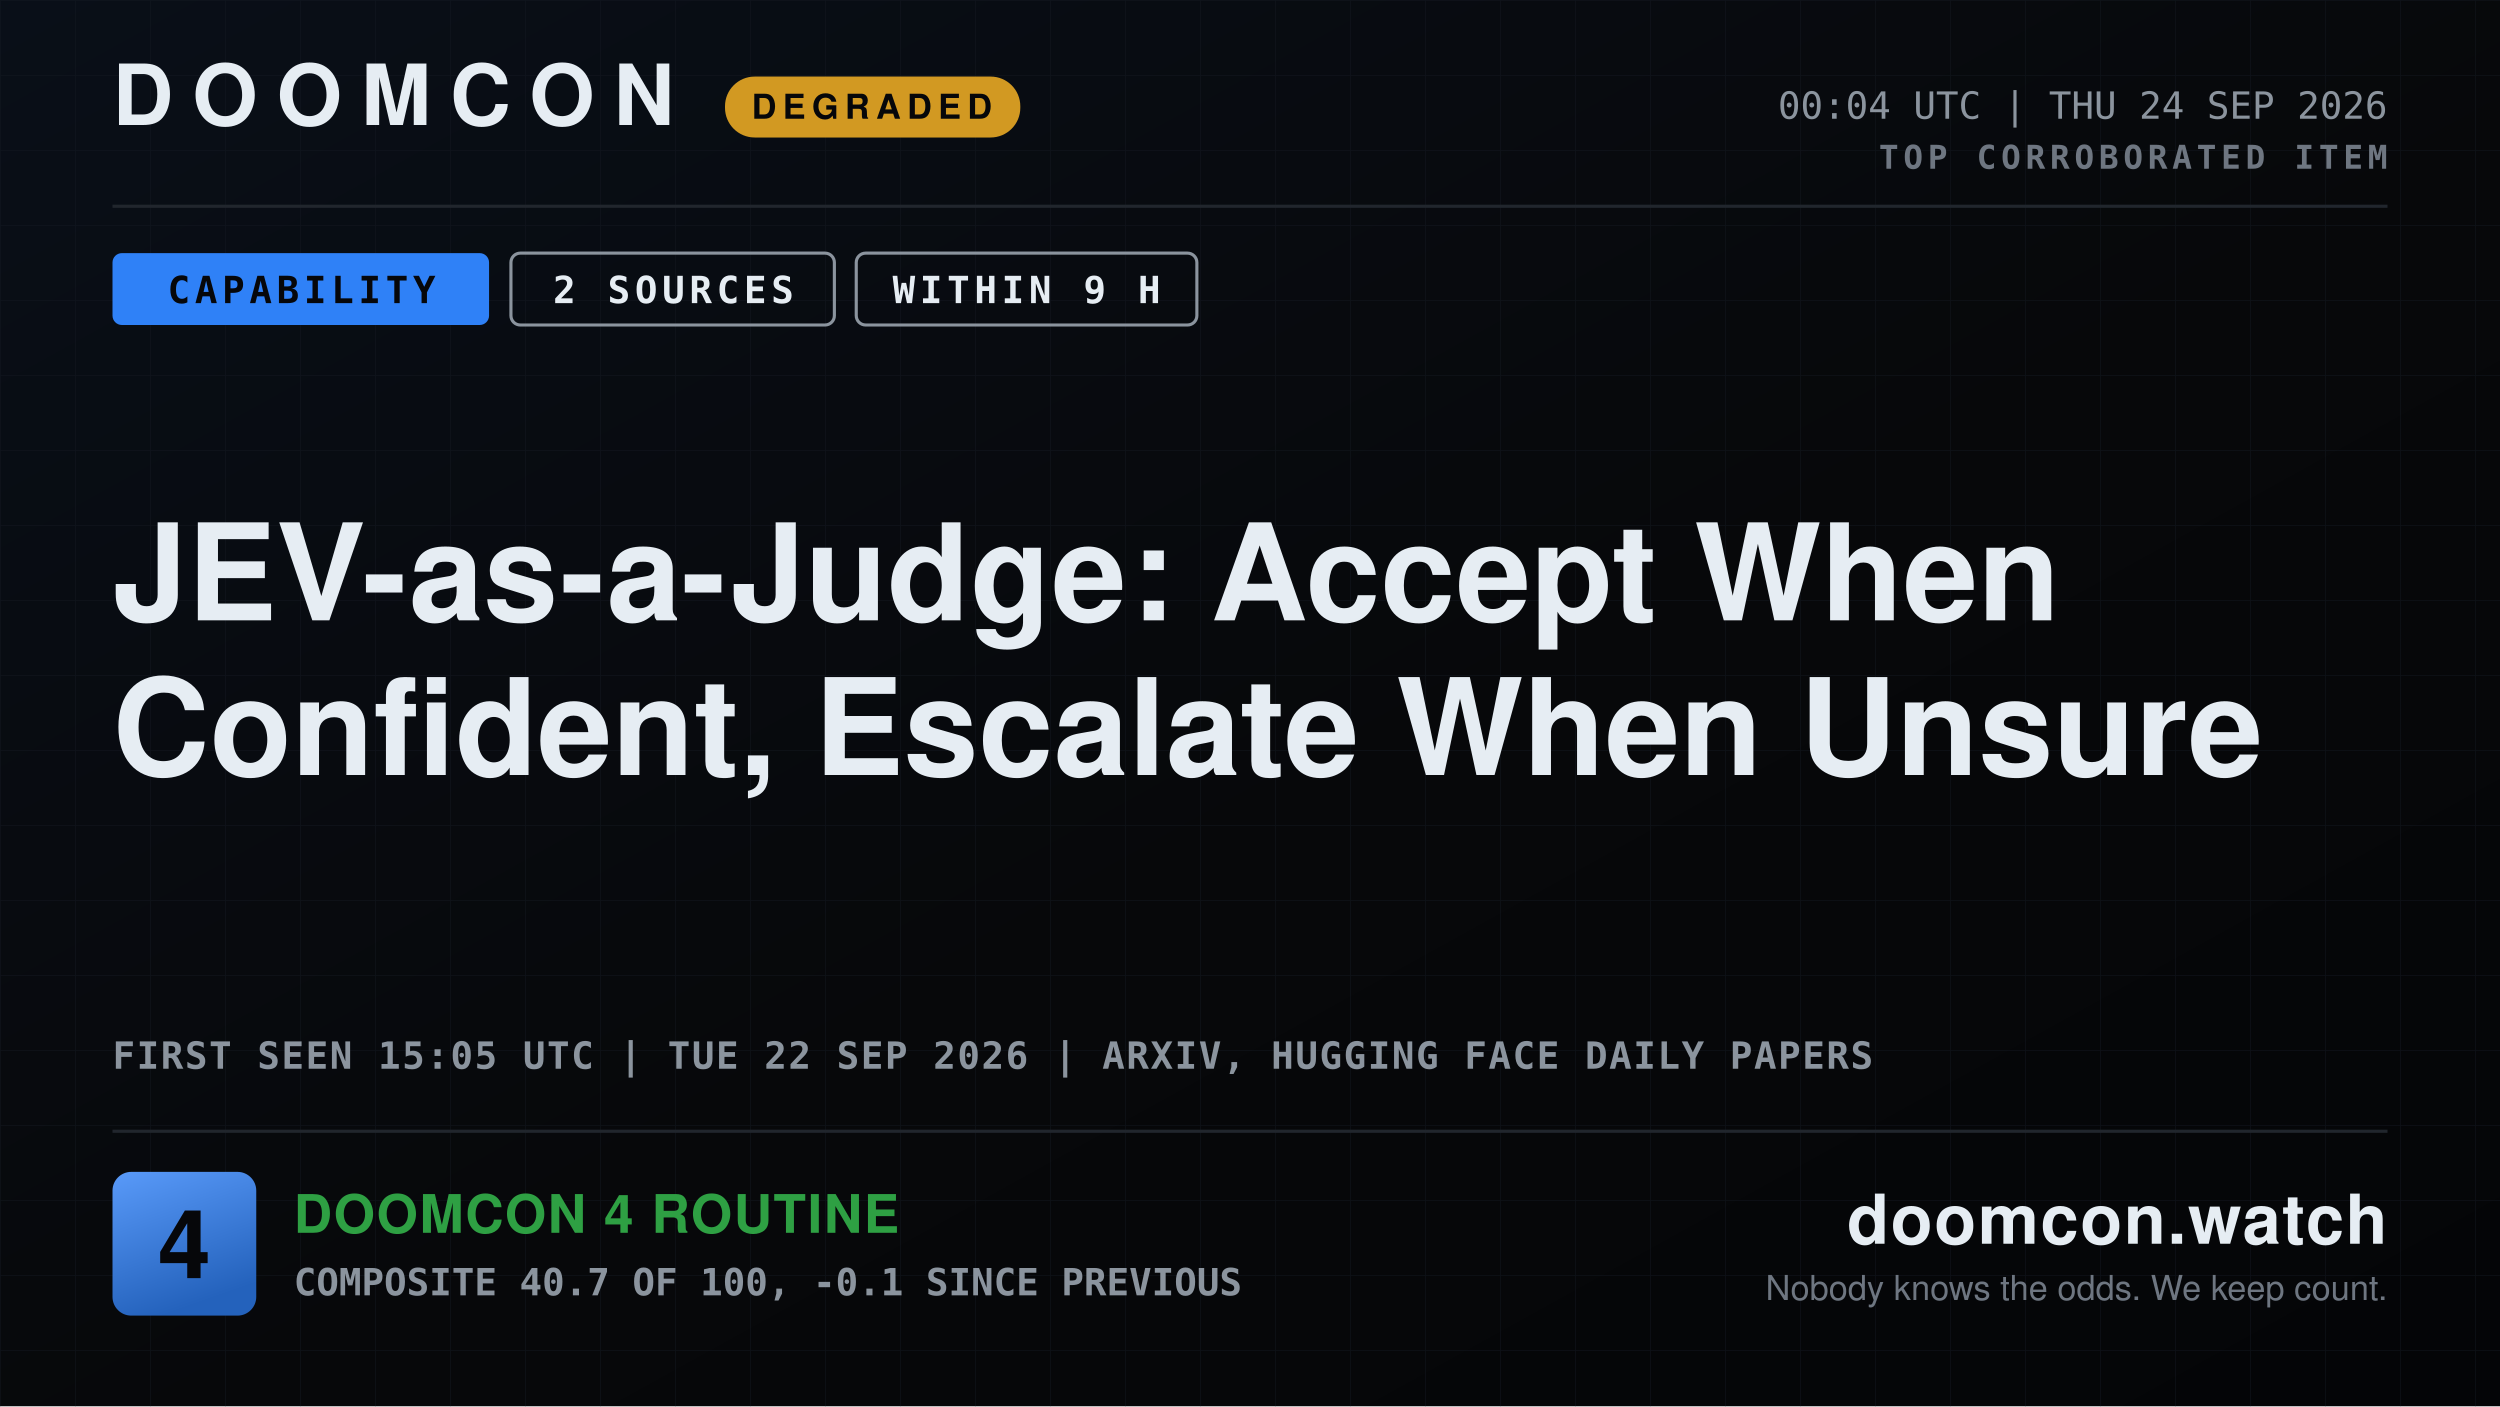
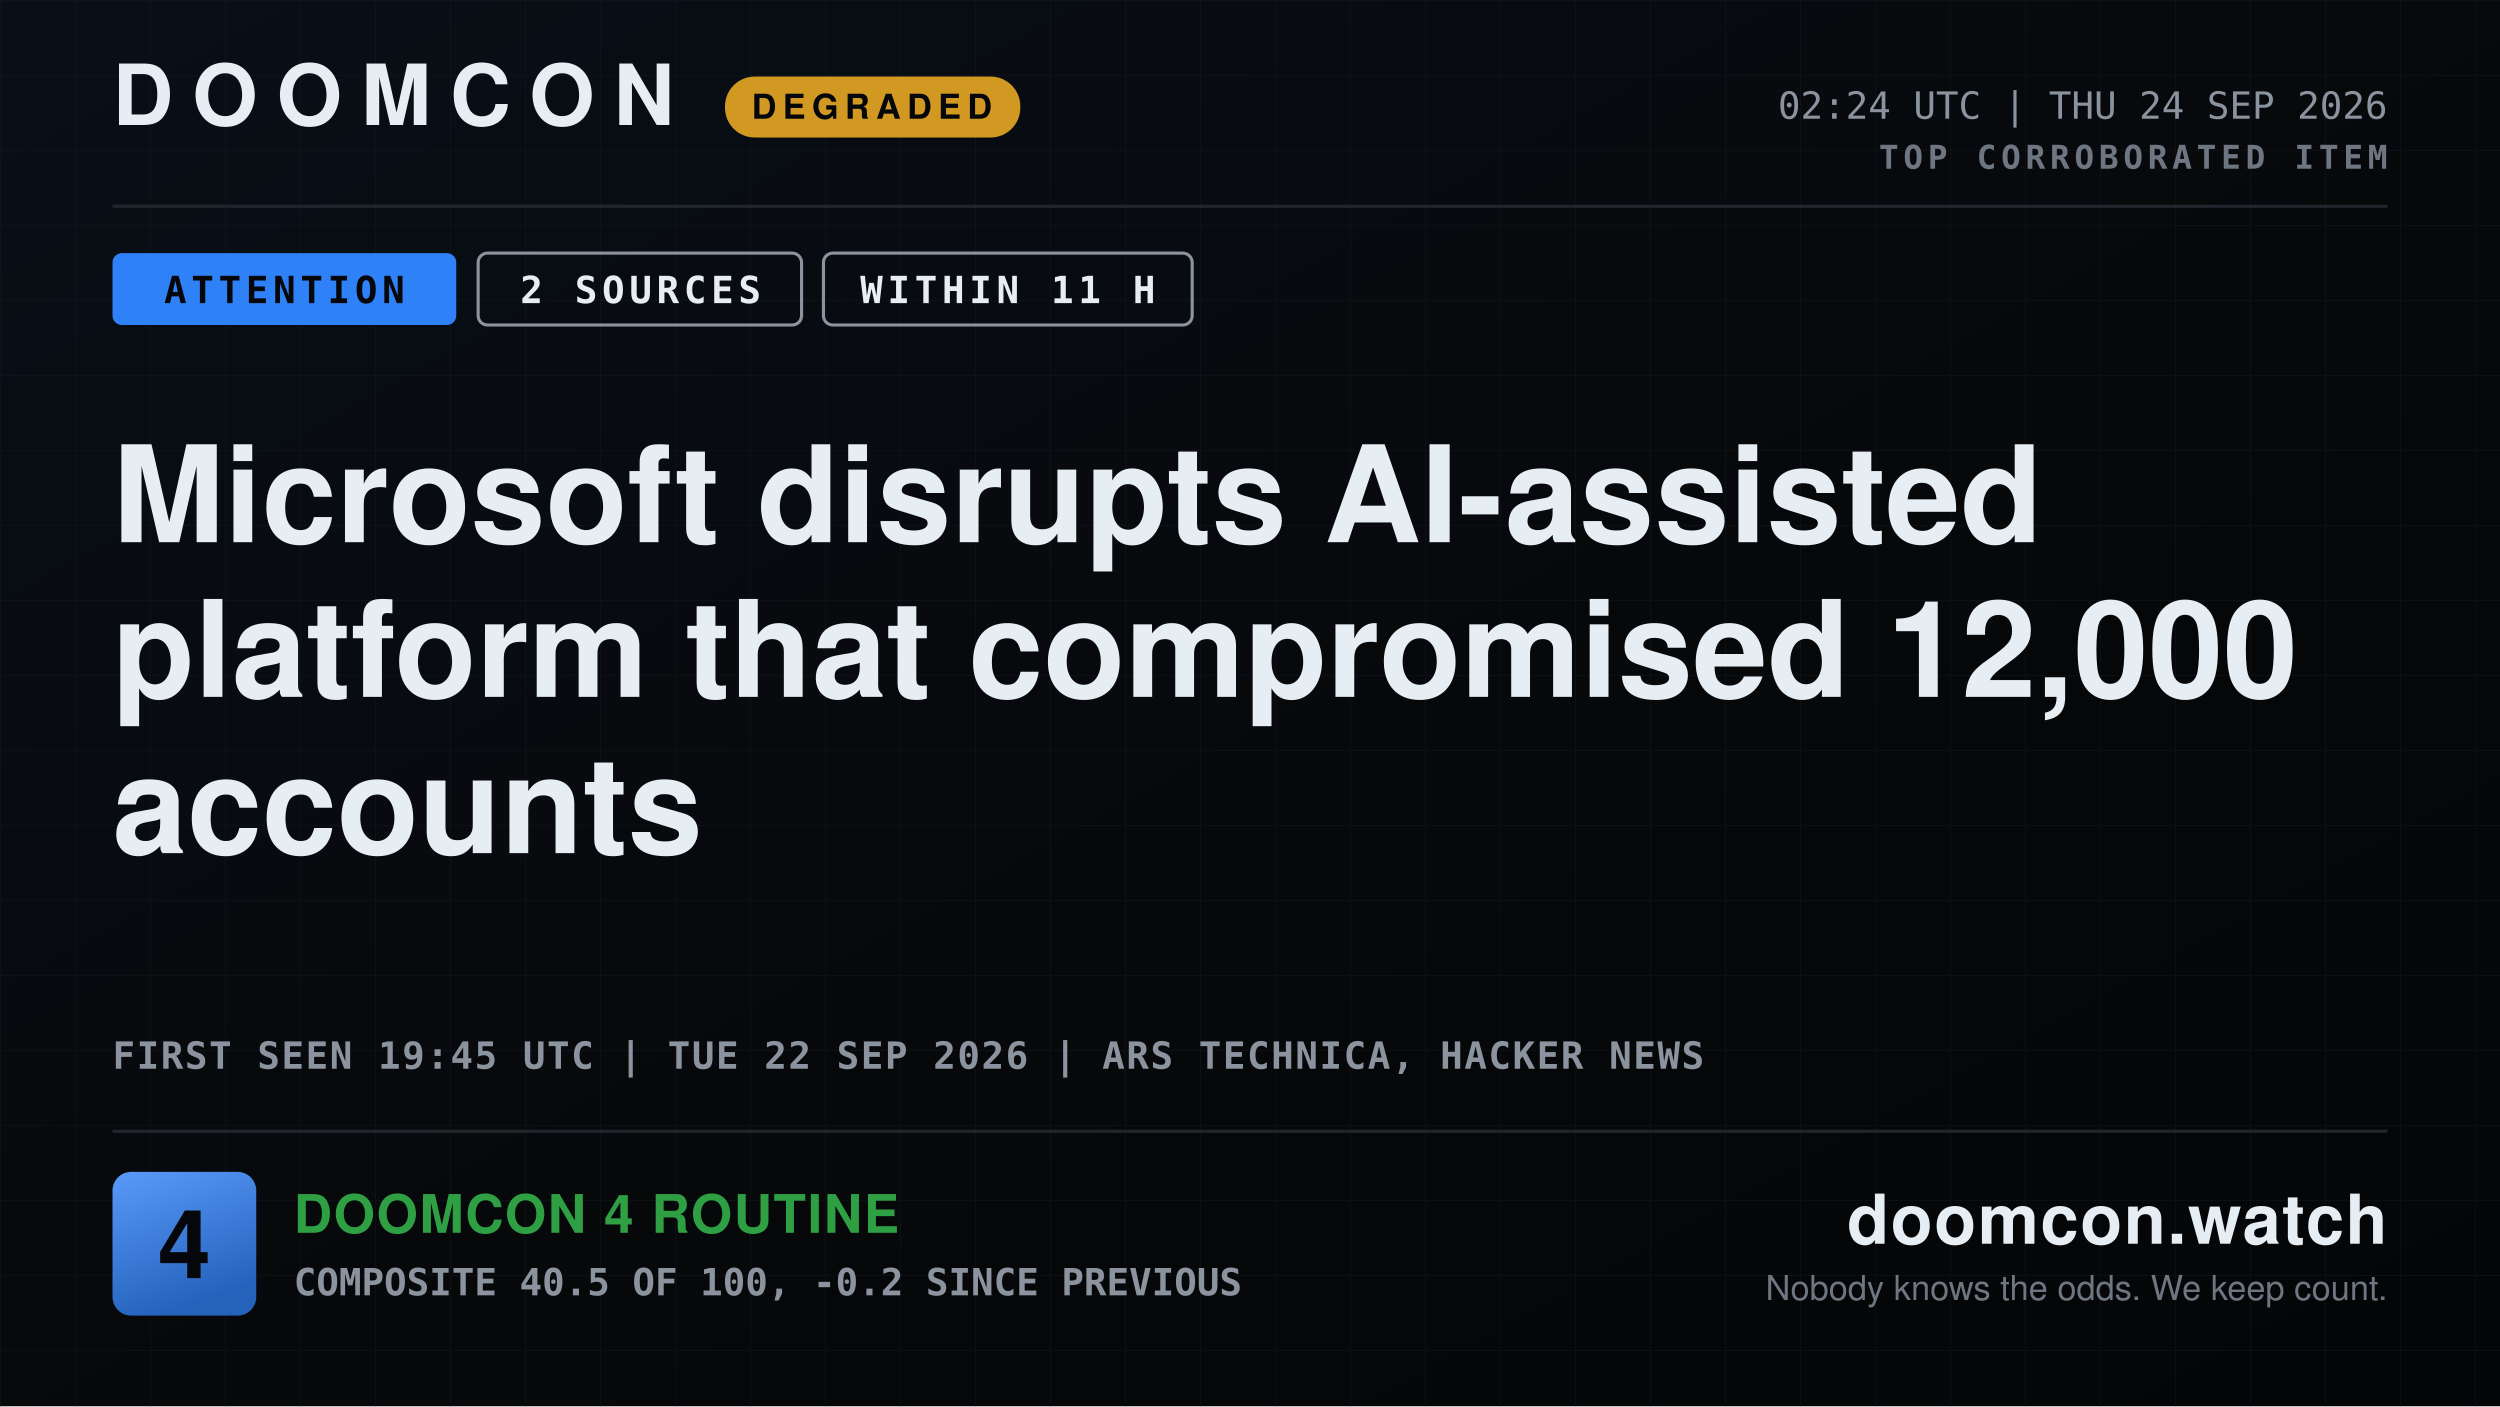
- <svg xmlns="http://www.w3.org/2000/svg" width="1600" height="900" viewBox="0 0 1600 900" role="img" aria-label="DOOMCON 4 — JEV-as-a-Judge: Accept When Confident, Escalate When Unsure">
+ <svg xmlns="http://www.w3.org/2000/svg" width="1600" height="900" viewBox="0 0 1600 900" role="img" aria-label="DOOMCON 4 — Microsoft disrupts AI-assisted platform that compromised 12,000 accounts">
  <defs>
    <pattern id="dark-hatch" width="12" height="12" patternUnits="userSpaceOnUse" patternTransform="rotate(45)">
      <rect width="12" height="12" fill="#161b22" />
      <line x1="0" y1="0" x2="0" y2="12" stroke="#6e7681" stroke-width="4" />
    </pattern>
    <pattern id="grid" width="48" height="48" patternUnits="userSpaceOnUse">
      <path d="M48 0H0V48" fill="none" stroke="#141a22" stroke-width="1" />
    </pattern>
    <linearGradient id="grad-bg" x1="0" y1="0" x2="1" y2="1">
      <stop offset="0" stop-color="#090f18" />
      <stop offset="0.55" stop-color="#07080a" />
      <stop offset="1" stop-color="#040507" />
    </linearGradient>
    <linearGradient id="grad-chip" x1="0" y1="0" x2="0.35" y2="1">
      <stop offset="0" stop-color="#599af9" />
      <stop offset="1" stop-color="#2462bc" />
    </linearGradient>
    <linearGradient id="grad-spark" x1="0" y1="0" x2="0" y2="1">
      <stop offset="0" stop-color="#2f81f7" stop-opacity="0.45" />
      <stop offset="1" stop-color="#2f81f7" stop-opacity="0.02" />
    </linearGradient>
  </defs>
  <rect x="0" y="0" width="1600" height="900" fill="url(#grad-bg)" />
  <rect x="0" y="0" width="1600" height="900" fill="url(#grid)" opacity="0.55" />
  <text x="72" y="80" font-family="ui-sans-serif, system-ui, -apple-system, Segoe UI, Helvetica, Arial, sans-serif" font-size="54" font-weight="800" fill="#e6edf3" text-anchor="start" letter-spacing="12">DOOMCON</text>
  <rect x="464" y="49" width="189" height="39" fill="#d29922" rx="19" />
  <text x="558" y="76" font-family="ui-sans-serif, system-ui, -apple-system, Segoe UI, Helvetica, Arial, sans-serif" font-size="22" font-weight="800" fill="#06070a" text-anchor="middle" letter-spacing="4">DEGRADED</text>
-   <text x="1528" y="76" font-family="ui-monospace, SFMono-Regular, Menlo, DejaVu Sans Mono, Consolas, monospace" font-size="24" font-weight="500" fill="#8b949e" text-anchor="end">00:04 UTC | THU 24 SEP 2026</text>
+   <text x="1528" y="76" font-family="ui-monospace, SFMono-Regular, Menlo, DejaVu Sans Mono, Consolas, monospace" font-size="24" font-weight="500" fill="#8b949e" text-anchor="end">02:24 UTC | THU 24 SEP 2026</text>
  <text x="1528" y="108" font-family="ui-monospace, SFMono-Regular, Menlo, DejaVu Sans Mono, Consolas, monospace" font-size="21" font-weight="700" fill="#6e7681" text-anchor="end" letter-spacing="3">TOP CORROBORATED ITEM</text>
  <line x1="72" y1="132" x2="1528" y2="132" stroke="#21262d" stroke-width="2" />
-   <rect x="72" y="162" width="241" height="46" fill="#2f81f7" rx="6" />
-   <text x="193" y="194" font-family="ui-monospace, SFMono-Regular, Menlo, DejaVu Sans Mono, Consolas, monospace" font-size="24" font-weight="800" fill="#06070a" text-anchor="middle" letter-spacing="3">CAPABILITY</text>
-   <rect x="327" y="162" width="207" height="46" fill="none" rx="6" stroke="#8b949e" stroke-width="2" />
-   <text x="431" y="194" font-family="ui-monospace, SFMono-Regular, Menlo, DejaVu Sans Mono, Consolas, monospace" font-size="24" font-weight="800" fill="#e6edf3" text-anchor="middle" letter-spacing="3">2 SOURCES</text>
-   <rect x="548" y="162" width="218" height="46" fill="none" rx="6" stroke="#8b949e" stroke-width="2" />
-   <text x="657" y="194" font-family="ui-monospace, SFMono-Regular, Menlo, DejaVu Sans Mono, Consolas, monospace" font-size="24" font-weight="800" fill="#e6edf3" text-anchor="middle" letter-spacing="3">WITHIN 9 H</text>
-   <text x="72" y="397" font-family="ui-sans-serif, system-ui, -apple-system, Segoe UI, Helvetica, Arial, sans-serif" font-size="86" font-weight="800" fill="#e6edf3" text-anchor="start">JEV-as-a-Judge: Accept When</text>
-   <text x="72" y="496" font-family="ui-sans-serif, system-ui, -apple-system, Segoe UI, Helvetica, Arial, sans-serif" font-size="86" font-weight="800" fill="#e6edf3" text-anchor="start">Confident, Escalate When Unsure</text>
-   <text x="72" y="684" font-family="ui-monospace, SFMono-Regular, Menlo, DejaVu Sans Mono, Consolas, monospace" font-size="24" font-weight="600" fill="#8b949e" text-anchor="start" letter-spacing="1">FIRST SEEN 15:05 UTC | TUE 22 SEP 2026 | ARXIV, HUGGING FACE DAILY PAPERS</text>
+   <rect x="72" y="162" width="220" height="46" fill="#2f81f7" rx="6" />
+   <text x="182" y="194" font-family="ui-monospace, SFMono-Regular, Menlo, DejaVu Sans Mono, Consolas, monospace" font-size="24" font-weight="800" fill="#06070a" text-anchor="middle" letter-spacing="3">ATTENTION</text>
+   <rect x="306" y="162" width="207" height="46" fill="none" rx="6" stroke="#8b949e" stroke-width="2" />
+   <text x="410" y="194" font-family="ui-monospace, SFMono-Regular, Menlo, DejaVu Sans Mono, Consolas, monospace" font-size="24" font-weight="800" fill="#e6edf3" text-anchor="middle" letter-spacing="3">2 SOURCES</text>
+   <rect x="527" y="162" width="236" height="46" fill="none" rx="6" stroke="#8b949e" stroke-width="2" />
+   <text x="645" y="194" font-family="ui-monospace, SFMono-Regular, Menlo, DejaVu Sans Mono, Consolas, monospace" font-size="24" font-weight="800" fill="#e6edf3" text-anchor="middle" letter-spacing="3">WITHIN 11 H</text>
+   <text x="72" y="347" font-family="ui-sans-serif, system-ui, -apple-system, Segoe UI, Helvetica, Arial, sans-serif" font-size="86" font-weight="800" fill="#e6edf3" text-anchor="start">Microsoft disrupts AI-assisted</text>
+   <text x="72" y="446" font-family="ui-sans-serif, system-ui, -apple-system, Segoe UI, Helvetica, Arial, sans-serif" font-size="86" font-weight="800" fill="#e6edf3" text-anchor="start">platform that compromised 12,000</text>
+   <text x="72" y="546" font-family="ui-sans-serif, system-ui, -apple-system, Segoe UI, Helvetica, Arial, sans-serif" font-size="86" font-weight="800" fill="#e6edf3" text-anchor="start">accounts</text>
+   <text x="72" y="684" font-family="ui-monospace, SFMono-Regular, Menlo, DejaVu Sans Mono, Consolas, monospace" font-size="24" font-weight="600" fill="#8b949e" text-anchor="start" letter-spacing="1">FIRST SEEN 19:45 UTC | TUE 22 SEP 2026 | ARS TECHNICA, HACKER NEWS</text>
  <line x1="72" y1="724" x2="1528" y2="724" stroke="#21262d" stroke-width="2" />
  <rect x="72" y="750" width="92" height="92" fill="url(#grad-chip)" rx="12" />
  <text x="118" y="818" font-family="ui-sans-serif, system-ui, -apple-system, Segoe UI, Helvetica, Arial, sans-serif" font-size="61" font-weight="800" fill="#06070a" text-anchor="middle">4</text>
  <text x="188" y="789" font-family="ui-sans-serif, system-ui, -apple-system, Segoe UI, Helvetica, Arial, sans-serif" font-size="34" font-weight="800" fill="#2ea043" text-anchor="start" letter-spacing="1">DOOMCON 4 ROUTINE</text>
-   <text x="188" y="829" font-family="ui-monospace, SFMono-Regular, Menlo, DejaVu Sans Mono, Consolas, monospace" font-size="24" font-weight="600" fill="#8b949e" text-anchor="start">COMPOSITE 40.7 OF 100, -0.1 SINCE PREVIOUS</text>
+   <text x="188" y="829" font-family="ui-monospace, SFMono-Regular, Menlo, DejaVu Sans Mono, Consolas, monospace" font-size="24" font-weight="600" fill="#8b949e" text-anchor="start">COMPOSITE 40.5 OF 100, -0.2 SINCE PREVIOUS</text>
  <text x="1528" y="796" font-family="ui-sans-serif, system-ui, -apple-system, Segoe UI, Helvetica, Arial, sans-serif" font-size="44" font-weight="800" fill="#e6edf3" text-anchor="end" letter-spacing="1">doomcon.watch</text>
  <text x="1528" y="832" font-family="ui-sans-serif, system-ui, -apple-system, Segoe UI, Helvetica, Arial, sans-serif" font-size="22" font-weight="500" fill="#6e7681" text-anchor="end">Nobody knows the odds. We keep count.</text>
</svg>
